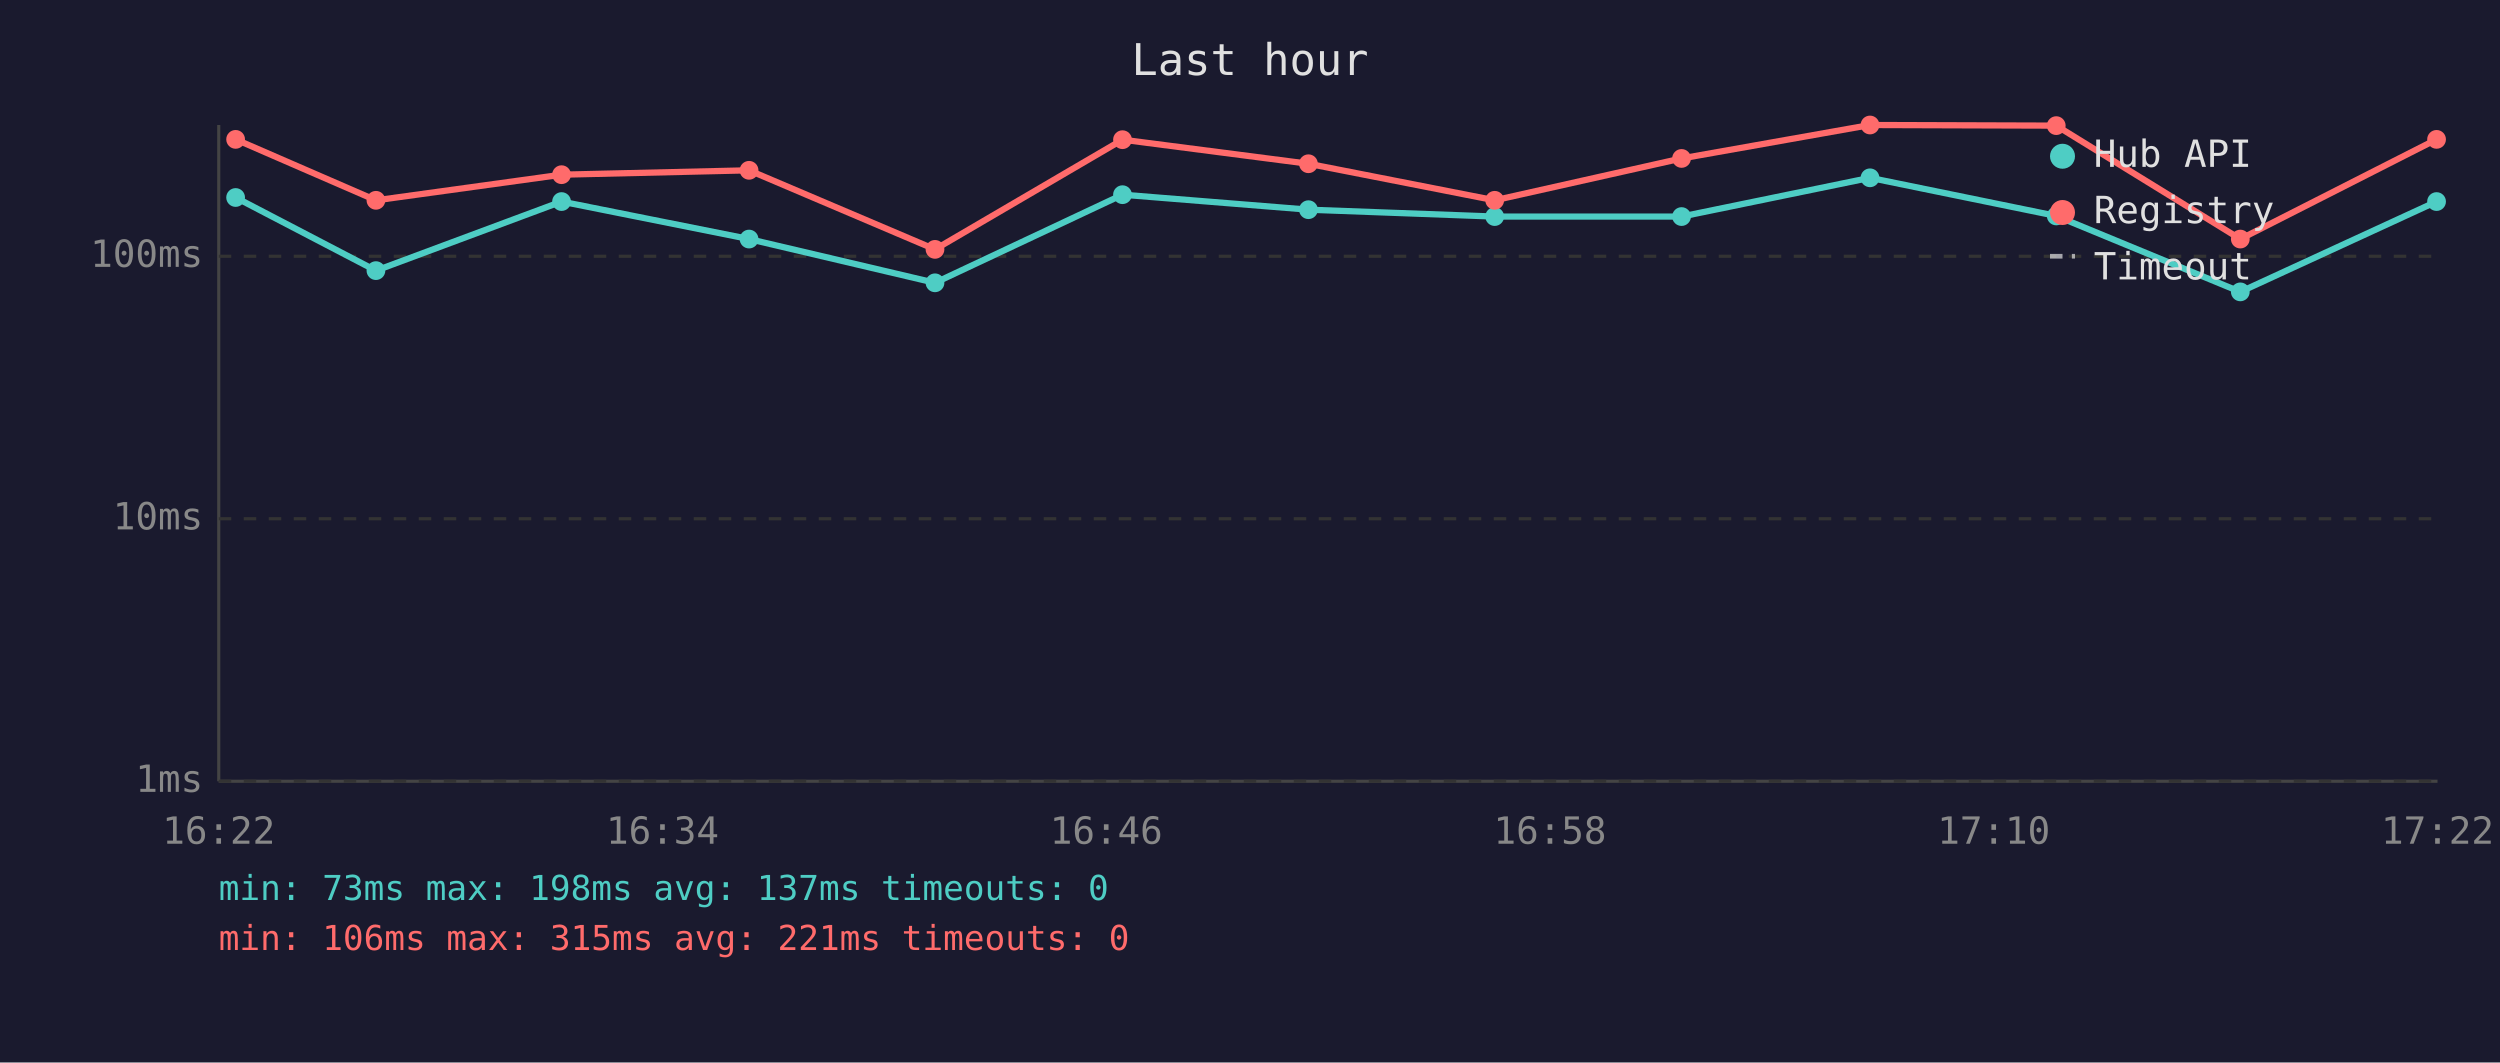
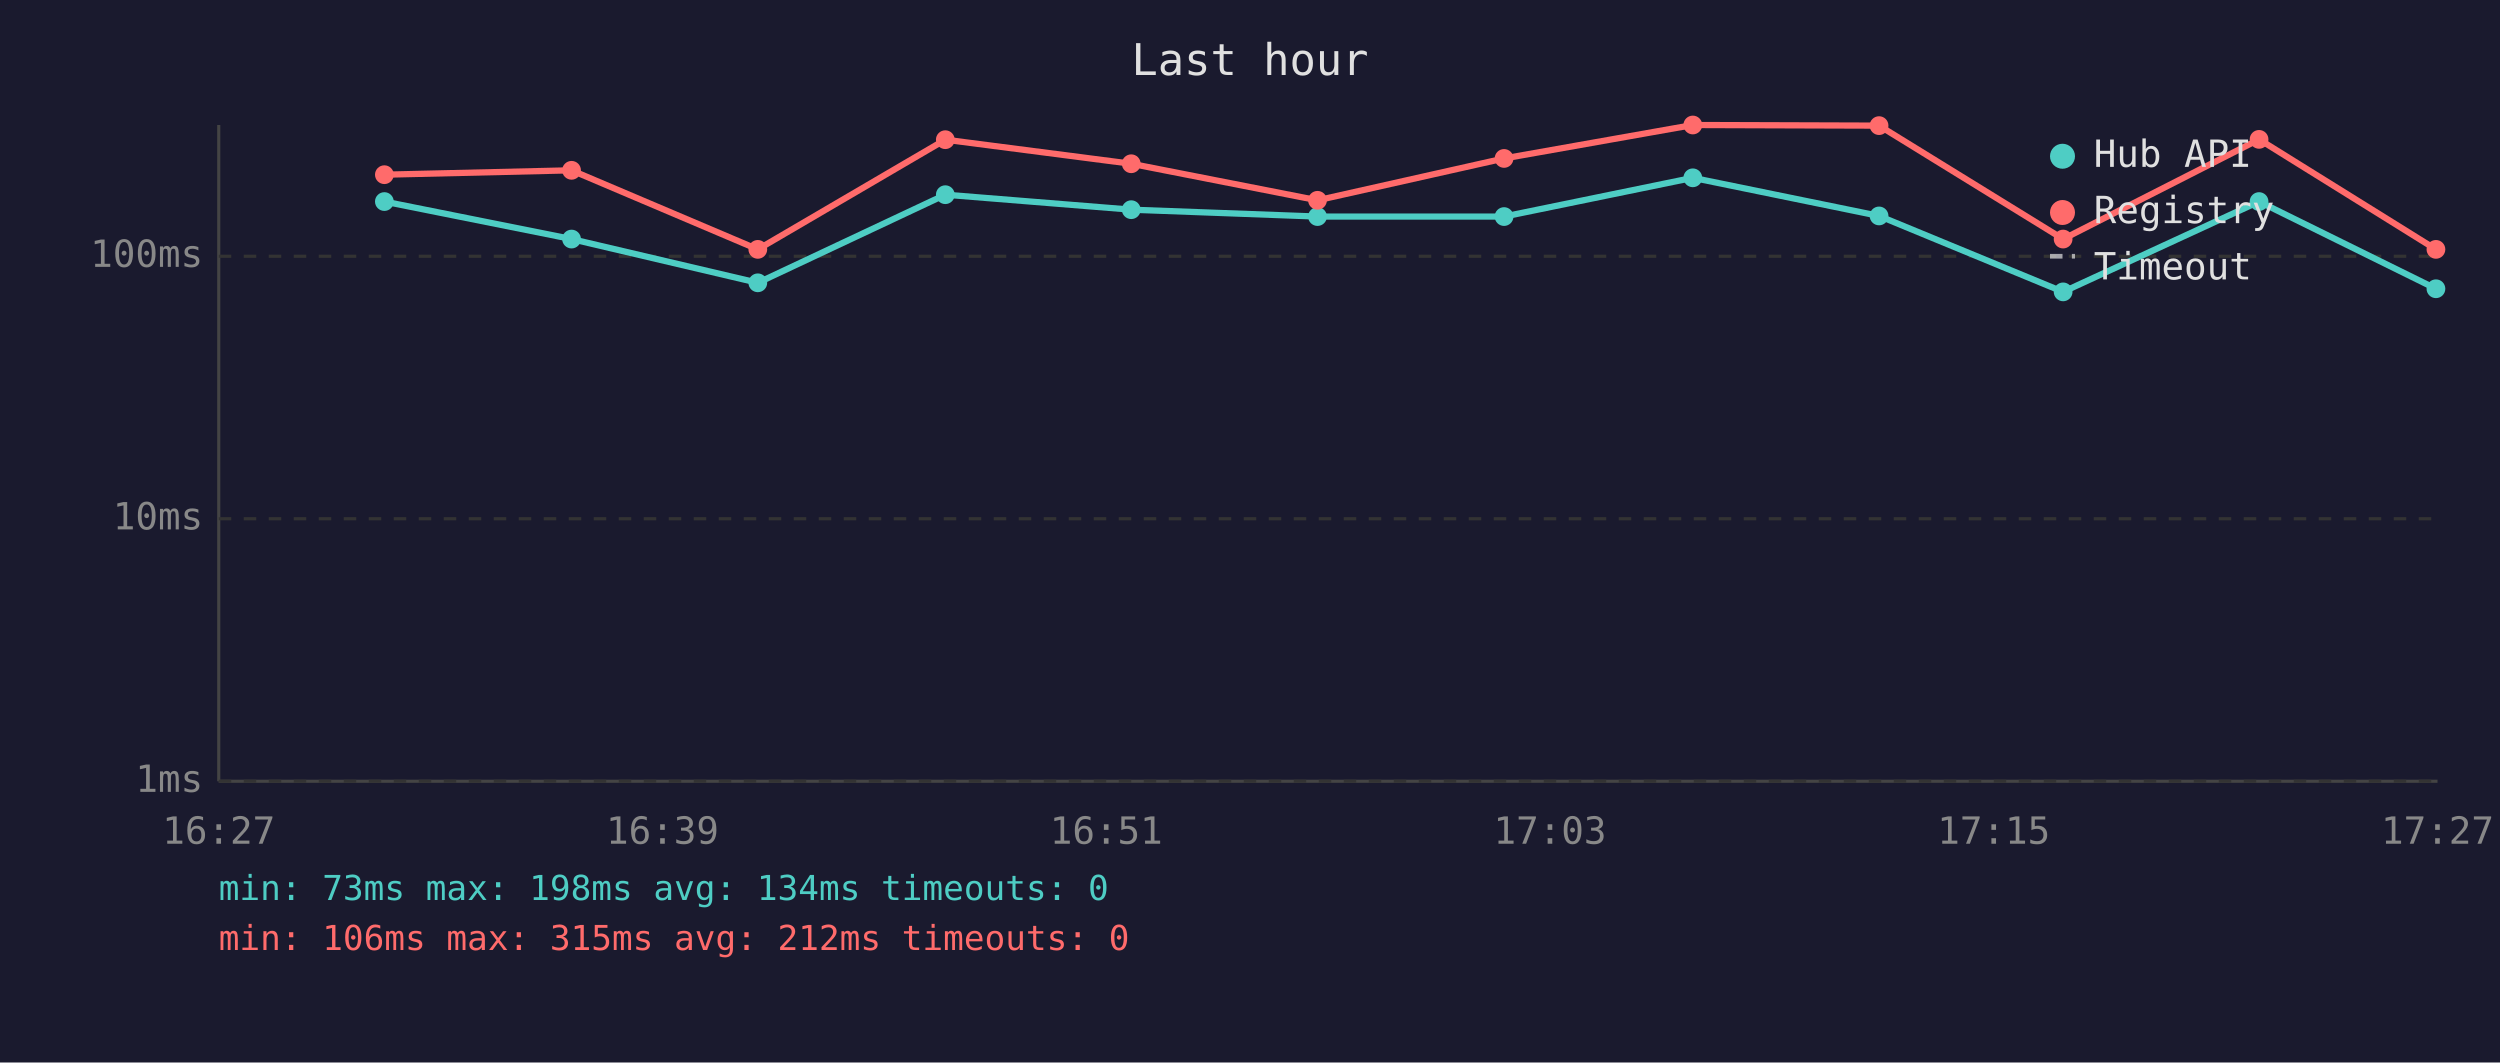
<svg xmlns="http://www.w3.org/2000/svg" viewBox="0 0 800 340" font-family="monospace" font-size="12">
  <rect width="800" height="340" fill="#1a1a2e" />
  <text x="400" y="24" fill="#e0e0e0" font-size="14" text-anchor="middle">Last hour</text>
  <line x1="70" y1="40" x2="70" y2="250" stroke="#444" stroke-width="1" />
  <line x1="70" y1="250" x2="780" y2="250" stroke="#444" stroke-width="1" />
  <line x1="70" y1="250" x2="780" y2="250" stroke="#333" stroke-width="1" stroke-dasharray="4" />
  <text x="65" y="250" fill="#888" text-anchor="end" dominant-baseline="middle">1ms</text>
  <line x1="70" y1="166" x2="780" y2="166" stroke="#333" stroke-width="1" stroke-dasharray="4" />
  <text x="65" y="166" fill="#888" text-anchor="end" dominant-baseline="middle">10ms</text>
  <line x1="70" y1="82" x2="780" y2="82" stroke="#333" stroke-width="1" stroke-dasharray="4" />
  <text x="65" y="82" fill="#888" text-anchor="end" dominant-baseline="middle">100ms</text>
-   <text x="70" y="270" fill="#888" text-anchor="middle">16:22</text>
-   <text x="212" y="270" fill="#888" text-anchor="middle">16:34</text>
-   <text x="354" y="270" fill="#888" text-anchor="middle">16:46</text>
-   <text x="496" y="270" fill="#888" text-anchor="middle">16:58</text>
-   <text x="638" y="270" fill="#888" text-anchor="middle">17:10</text>
-   <text x="780" y="270" fill="#888" text-anchor="middle">17:22</text>
-   <polyline points="75.4,63.2 120.3,86.6 179.7,64.5 239.7,76.5 299.2,90.5 359.2,62.3 418.7,67.1 478.3,69.3 538.1,69.3 598.4,56.9 658.0,69.1 716.9,93.4 779.7,64.5" fill="none" stroke="#4ecdc4" stroke-width="2" opacity="1" />
-   <circle cx="75.4" cy="63.2" r="3" fill="#4ecdc4" />
-   <circle cx="120.3" cy="86.6" r="3" fill="#4ecdc4" />
-   <circle cx="179.7" cy="64.5" r="3" fill="#4ecdc4" />
-   <circle cx="239.7" cy="76.5" r="3" fill="#4ecdc4" />
-   <circle cx="299.2" cy="90.5" r="3" fill="#4ecdc4" />
-   <circle cx="359.2" cy="62.3" r="3" fill="#4ecdc4" />
-   <circle cx="418.7" cy="67.1" r="3" fill="#4ecdc4" />
-   <circle cx="478.3" cy="69.3" r="3" fill="#4ecdc4" />
-   <circle cx="538.1" cy="69.3" r="3" fill="#4ecdc4" />
-   <circle cx="598.4" cy="56.9" r="3" fill="#4ecdc4" />
-   <circle cx="658.0" cy="69.1" r="3" fill="#4ecdc4" />
-   <circle cx="716.9" cy="93.4" r="3" fill="#4ecdc4" />
-   <circle cx="779.7" cy="64.5" r="3" fill="#4ecdc4" />
-   <polyline points="75.4,44.6 120.3,64.1 179.7,55.9 239.7,54.5 299.2,79.8 359.2,44.7 418.7,52.4 478.3,64.1 538.1,50.7 598.4,40.0 658.0,40.2 716.9,76.5 779.7,44.6" fill="none" stroke="#ff6b6b" stroke-width="2" opacity="1" />
-   <circle cx="75.4" cy="44.6" r="3" fill="#ff6b6b" />
-   <circle cx="120.3" cy="64.1" r="3" fill="#ff6b6b" />
-   <circle cx="179.7" cy="55.9" r="3" fill="#ff6b6b" />
-   <circle cx="239.7" cy="54.5" r="3" fill="#ff6b6b" />
-   <circle cx="299.2" cy="79.8" r="3" fill="#ff6b6b" />
-   <circle cx="359.2" cy="44.7" r="3" fill="#ff6b6b" />
-   <circle cx="418.7" cy="52.4" r="3" fill="#ff6b6b" />
-   <circle cx="478.3" cy="64.1" r="3" fill="#ff6b6b" />
-   <circle cx="538.1" cy="50.7" r="3" fill="#ff6b6b" />
-   <circle cx="598.4" cy="40.0" r="3" fill="#ff6b6b" />
-   <circle cx="658.0" cy="40.2" r="3" fill="#ff6b6b" />
-   <circle cx="716.9" cy="76.5" r="3" fill="#ff6b6b" />
-   <circle cx="779.7" cy="44.6" r="3" fill="#ff6b6b" />
+   <text x="70" y="270" fill="#888" text-anchor="middle">16:27</text>
+   <text x="212" y="270" fill="#888" text-anchor="middle">16:39</text>
+   <text x="354" y="270" fill="#888" text-anchor="middle">16:51</text>
+   <text x="496" y="270" fill="#888" text-anchor="middle">17:03</text>
+   <text x="638" y="270" fill="#888" text-anchor="middle">17:15</text>
+   <text x="780" y="270" fill="#888" text-anchor="middle">17:27</text>
+   <polyline points="123.0,64.5 182.9,76.5 242.5,90.5 302.5,62.3 362.0,67.1 421.6,69.3 481.3,69.3 541.7,56.9 601.3,69.1 660.2,93.4 722.9,64.5 779.5,92.4" fill="none" stroke="#4ecdc4" stroke-width="2" opacity="1" />
+   <circle cx="123.0" cy="64.5" r="3" fill="#4ecdc4" />
+   <circle cx="182.9" cy="76.5" r="3" fill="#4ecdc4" />
+   <circle cx="242.5" cy="90.5" r="3" fill="#4ecdc4" />
+   <circle cx="302.5" cy="62.3" r="3" fill="#4ecdc4" />
+   <circle cx="362.0" cy="67.1" r="3" fill="#4ecdc4" />
+   <circle cx="421.6" cy="69.3" r="3" fill="#4ecdc4" />
+   <circle cx="481.3" cy="69.3" r="3" fill="#4ecdc4" />
+   <circle cx="541.7" cy="56.9" r="3" fill="#4ecdc4" />
+   <circle cx="601.3" cy="69.1" r="3" fill="#4ecdc4" />
+   <circle cx="660.2" cy="93.4" r="3" fill="#4ecdc4" />
+   <circle cx="722.9" cy="64.5" r="3" fill="#4ecdc4" />
+   <circle cx="779.5" cy="92.4" r="3" fill="#4ecdc4" />
+   <polyline points="123.0,55.9 182.9,54.5 242.5,79.8 302.5,44.7 362.0,52.4 421.6,64.1 481.3,50.7 541.7,40.0 601.3,40.2 660.2,76.5 722.9,44.6 779.5,79.8" fill="none" stroke="#ff6b6b" stroke-width="2" opacity="1" />
+   <circle cx="123.0" cy="55.9" r="3" fill="#ff6b6b" />
+   <circle cx="182.9" cy="54.5" r="3" fill="#ff6b6b" />
+   <circle cx="242.5" cy="79.8" r="3" fill="#ff6b6b" />
+   <circle cx="302.5" cy="44.7" r="3" fill="#ff6b6b" />
+   <circle cx="362.0" cy="52.4" r="3" fill="#ff6b6b" />
+   <circle cx="421.6" cy="64.1" r="3" fill="#ff6b6b" />
+   <circle cx="481.3" cy="50.7" r="3" fill="#ff6b6b" />
+   <circle cx="541.7" cy="40.0" r="3" fill="#ff6b6b" />
+   <circle cx="601.3" cy="40.2" r="3" fill="#ff6b6b" />
+   <circle cx="660.2" cy="76.5" r="3" fill="#ff6b6b" />
+   <circle cx="722.9" cy="44.6" r="3" fill="#ff6b6b" />
+   <circle cx="779.5" cy="79.8" r="3" fill="#ff6b6b" />
  <circle cx="660" cy="50" r="4" fill="#4ecdc4" />
  <text x="670" y="50" fill="#e0e0e0" dominant-baseline="middle">Hub API</text>
  <circle cx="660" cy="68" r="4" fill="#ff6b6b" />
  <text x="670" y="68" fill="#e0e0e0" dominant-baseline="middle">Registry</text>
  <line x1="656" y1="82" x2="664" y2="82" stroke="#e0e0e0" stroke-width="1.5" stroke-dasharray="4,3" opacity="0.7" />
  <text x="670" y="86" fill="#e0e0e0" dominant-baseline="middle">Timeout</text>
-   <text x="70" y="288" fill="#4ecdc4" font-size="11">min: 73ms  max: 198ms  avg: 137ms  timeouts: 0</text>
-   <text x="70" y="304" fill="#ff6b6b" font-size="11">min: 106ms  max: 315ms  avg: 221ms  timeouts: 0</text>
+   <text x="70" y="288" fill="#4ecdc4" font-size="11">min: 73ms  max: 198ms  avg: 134ms  timeouts: 0</text>
+   <text x="70" y="304" fill="#ff6b6b" font-size="11">min: 106ms  max: 315ms  avg: 212ms  timeouts: 0</text>
</svg>
